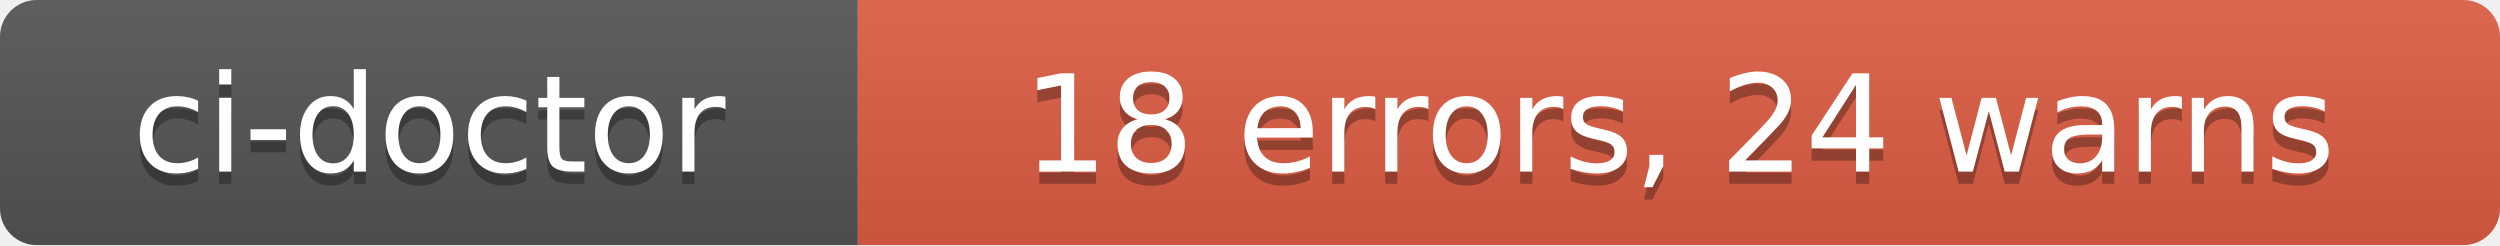
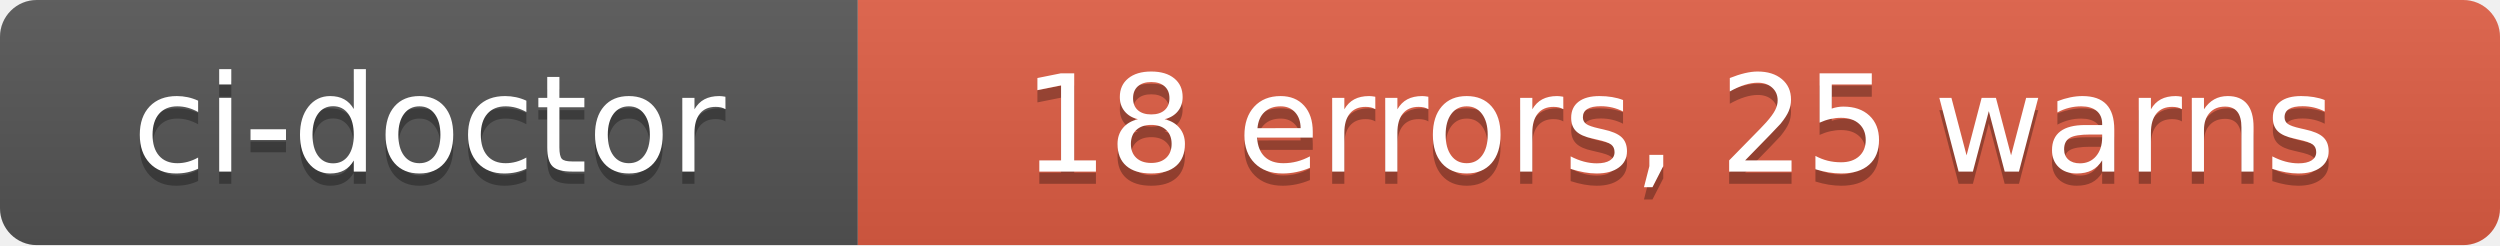
- <svg xmlns="http://www.w3.org/2000/svg" width="204" height="20" role="img" aria-label="ci-doctor: 18 errors, 24 warns">
+ <svg xmlns="http://www.w3.org/2000/svg" width="204" height="20" role="img" aria-label="ci-doctor: 18 errors, 25 warns">
  <linearGradient id="s" x2="0" y2="100%">
    <stop offset="0" stop-color="#bbb" stop-opacity=".1" />
    <stop offset="1" stop-opacity=".1" />
  </linearGradient>
  <clipPath id="r">
    <rect width="204" height="20" rx="3" fill="#fff" />
  </clipPath>
  <g clip-path="url(#r)">
    <rect width="70" height="20" fill="#555" />
    <rect x="70" width="134" height="20" fill="#e05d44" />
    <rect width="204" height="20" fill="url(#s)" />
  </g>
  <g fill="#fff" text-anchor="middle" font-family="Verdana,Geneva,DejaVu Sans,sans-serif" text-rendering="geometricPrecision" font-size="110">
    <text aria-hidden="true" x="350" y="150" fill="#010101" fill-opacity=".3" transform="scale(.1)" textLength="580">ci-doctor</text>
    <text x="350" y="140" transform="scale(.1)" fill="#fff" textLength="580">ci-doctor</text>
-     <text aria-hidden="true" x="1370" y="150" fill="#010101" fill-opacity=".3" transform="scale(.1)" textLength="1220">18 errors, 24 warns</text>
-     <text x="1370" y="140" transform="scale(.1)" fill="#fff" textLength="1220">18 errors, 24 warns</text>
+     <text aria-hidden="true" x="1370" y="150" fill="#010101" fill-opacity=".3" transform="scale(.1)" textLength="1220">18 errors, 25 warns</text>
+     <text x="1370" y="140" transform="scale(.1)" fill="#fff" textLength="1220">18 errors, 25 warns</text>
  </g>
</svg>
